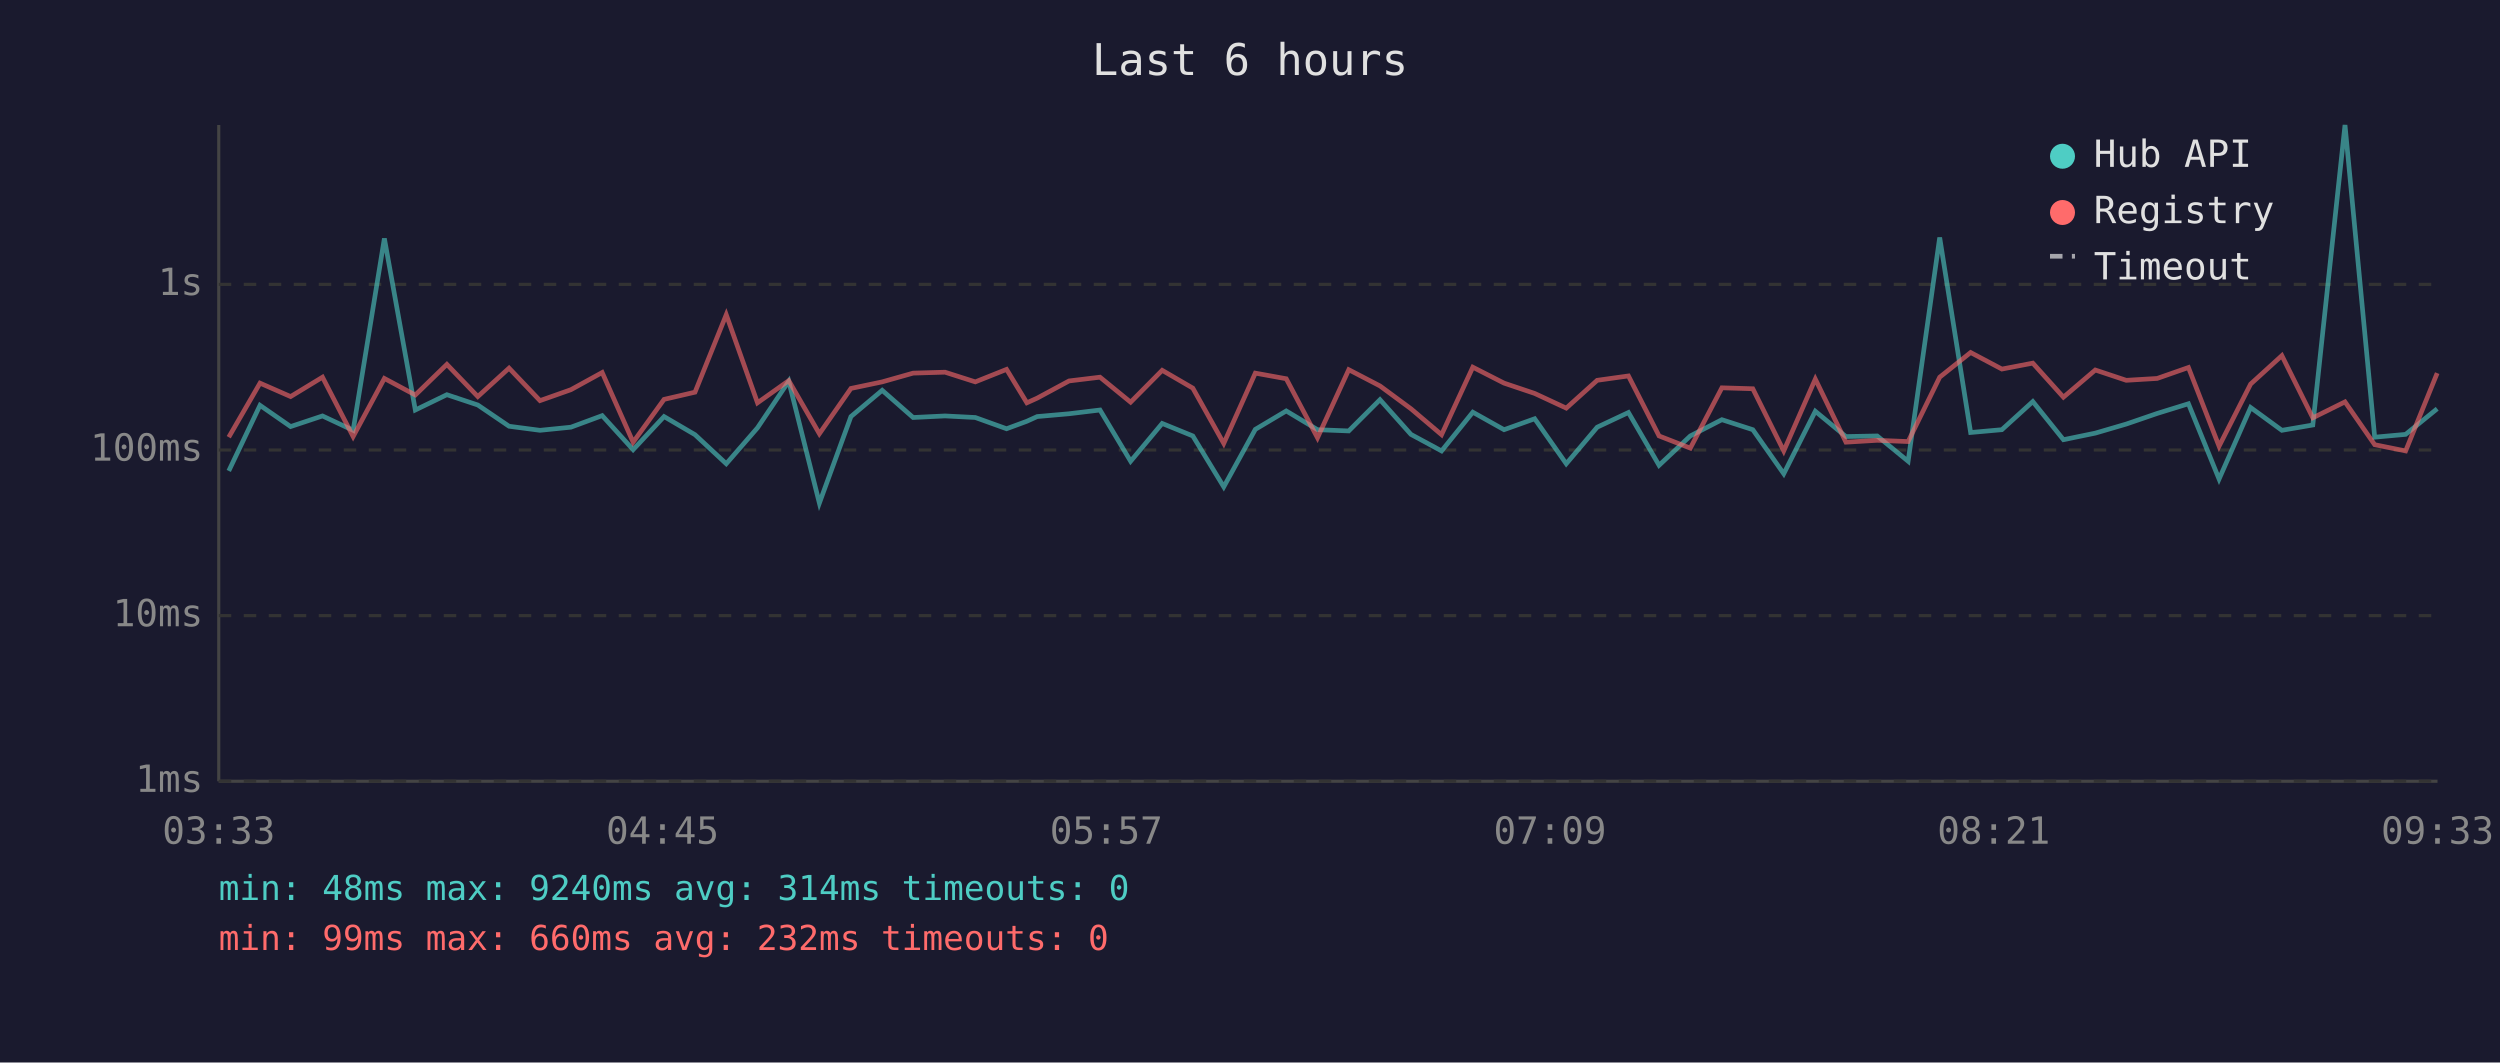
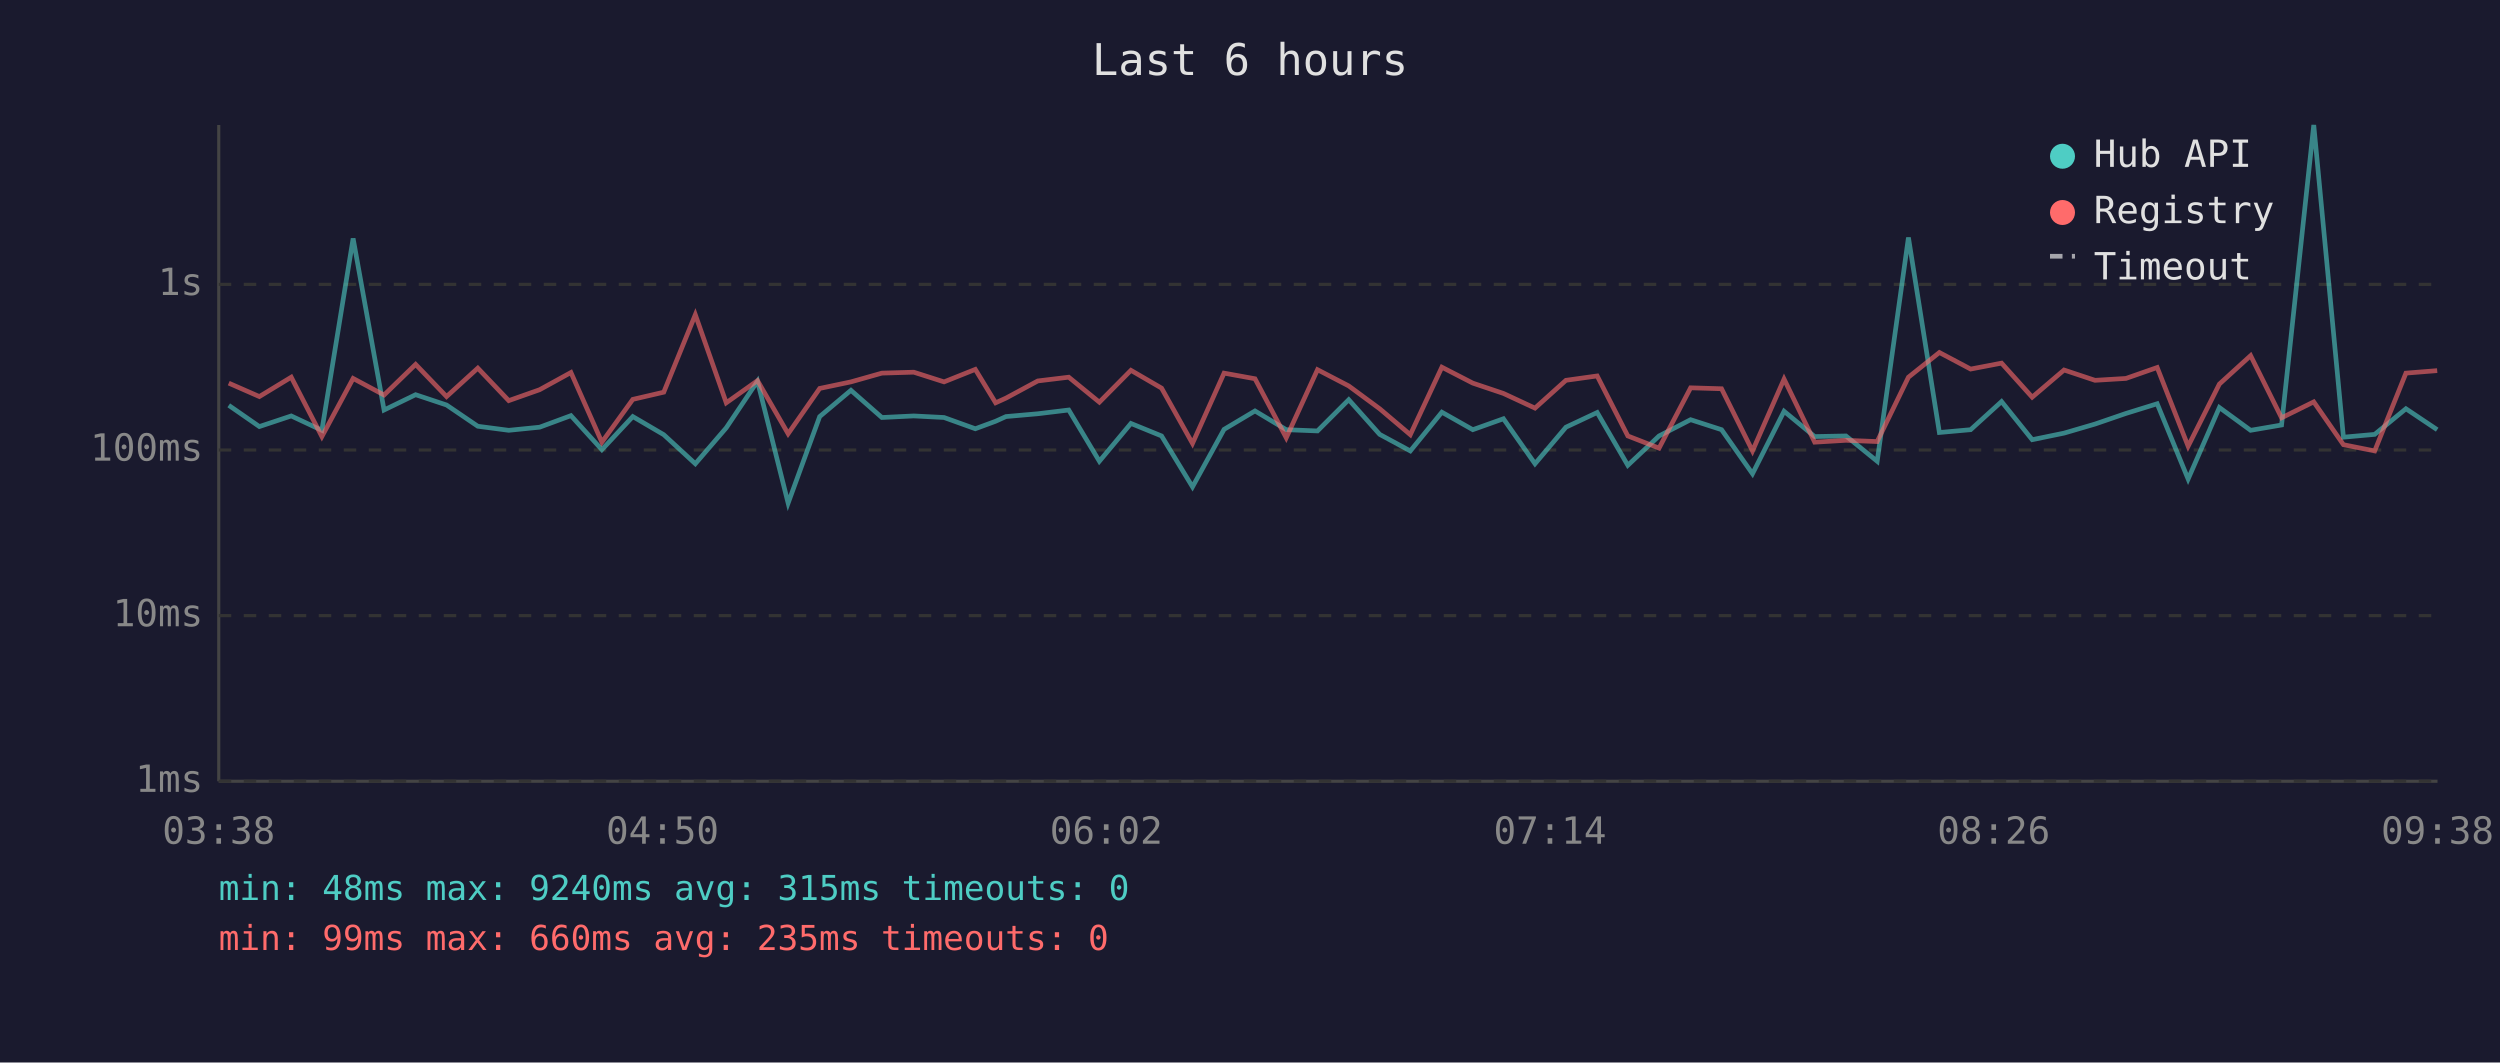
<svg xmlns="http://www.w3.org/2000/svg" viewBox="0 0 800 340" font-family="monospace" font-size="12">
  <rect width="800" height="340" fill="#1a1a2e" />
  <text x="400" y="24" fill="#e0e0e0" font-size="14" text-anchor="middle">Last 6 hours</text>
  <line x1="70" y1="40" x2="70" y2="250" stroke="#444" stroke-width="1" />
  <line x1="70" y1="250" x2="780" y2="250" stroke="#444" stroke-width="1" />
  <line x1="70" y1="250" x2="780" y2="250" stroke="#333" stroke-width="1" stroke-dasharray="4" />
  <text x="65" y="250" fill="#888" text-anchor="end" dominant-baseline="middle">1ms</text>
  <line x1="70" y1="197" x2="780" y2="197" stroke="#333" stroke-width="1" stroke-dasharray="4" />
  <text x="65" y="197" fill="#888" text-anchor="end" dominant-baseline="middle">10ms</text>
  <line x1="70" y1="144" x2="780" y2="144" stroke="#333" stroke-width="1" stroke-dasharray="4" />
  <text x="65" y="144" fill="#888" text-anchor="end" dominant-baseline="middle">100ms</text>
  <line x1="70" y1="91" x2="780" y2="91" stroke="#333" stroke-width="1" stroke-dasharray="4" />
  <text x="65" y="91" fill="#888" text-anchor="end" dominant-baseline="middle">1s</text>
-   <text x="70" y="270" fill="#888" text-anchor="middle">03:33</text>
-   <text x="212" y="270" fill="#888" text-anchor="middle">04:45</text>
-   <text x="354" y="270" fill="#888" text-anchor="middle">05:57</text>
-   <text x="496" y="270" fill="#888" text-anchor="middle">07:09</text>
-   <text x="638" y="270" fill="#888" text-anchor="middle">08:21</text>
-   <text x="780" y="270" fill="#888" text-anchor="middle">09:33</text>
-   <polyline points="73.2,150.7 83.2,129.7 93.0,136.5 103.2,133.1 113.0,137.7 123.0,76.3 132.9,131.2 143.0,126.3 152.9,129.6 162.9,136.4 172.8,137.7 182.7,136.7 192.7,133.0 202.6,143.9 212.5,133.3 222.4,139.1 232.4,148.4 242.4,136.9 252.4,122.0 262.2,161.0 272.3,133.3 282.3,124.9 292.2,133.6 302.4,133.1 312.1,133.6 322.1,137.2 328.6,134.8 331.9,133.3 342.1,132.4 352.0,131.2 361.8,147.6 371.9,135.5 381.7,139.5 391.6,155.8 401.7,137.4 411.6,131.5 421.6,137.5 431.6,137.9 441.6,127.9 451.5,139.0 461.3,144.3 471.3,131.9 481.3,137.5 491.1,134.0 501.2,148.4 511.1,136.7 521.1,132.0 530.9,148.9 540.9,139.5 551.0,134.3 560.9,137.5 570.8,151.6 580.9,131.6 590.7,139.7 600.7,139.5 610.6,147.6 620.7,76.0 630.6,138.4 640.6,137.5 650.5,128.5 660.3,140.7 670.5,138.6 680.4,135.7 690.3,132.3 700.3,129.2 710.1,153.3 720.2,130.4 730.2,137.7 740.1,136.0 750.4,40.0 759.9,139.9 769.8,139.0 779.9,130.8" fill="none" stroke="#4ecdc4" stroke-width="1.5" opacity="0.6" />
-   <polyline points="73.2,139.9 83.2,122.6 93.0,126.9 103.2,120.7 113.0,139.7 123.0,121.1 132.9,126.4 143.0,116.6 152.9,126.9 162.9,117.8 172.8,128.2 182.7,124.7 192.7,119.2 202.6,141.5 212.5,127.8 222.4,125.5 232.4,100.7 242.4,128.9 252.4,121.8 262.2,138.8 272.3,124.3 282.3,122.2 292.2,119.4 302.4,119.1 312.1,122.2 322.1,118.2 328.6,128.9 331.9,127.4 342.1,121.9 352.0,120.7 361.8,128.7 371.9,118.5 381.7,124.2 391.6,141.9 401.7,119.4 411.6,121.2 421.6,140.1 431.6,118.3 441.6,123.5 451.5,130.8 461.3,139.1 471.3,117.5 481.3,122.6 491.1,125.9 501.2,130.6 511.1,121.7 521.1,120.3 530.9,139.5 540.9,143.4 551.0,124.1 560.9,124.4 570.8,144.3 580.9,121.3 590.7,141.5 600.7,140.9 610.6,141.3 620.7,120.7 630.6,112.8 640.6,118.1 650.5,116.2 660.3,127.1 670.5,118.4 680.4,121.7 690.3,121.1 700.3,117.6 710.1,142.8 720.2,122.9 730.2,113.8 740.1,133.7 750.4,128.6 759.9,142.3 769.8,144.3 779.9,119.4" fill="none" stroke="#ff6b6b" stroke-width="1.5" opacity="0.6" />
+   <text x="70" y="270" fill="#888" text-anchor="middle">03:38</text>
+   <text x="212" y="270" fill="#888" text-anchor="middle">04:50</text>
+   <text x="354" y="270" fill="#888" text-anchor="middle">06:02</text>
+   <text x="496" y="270" fill="#888" text-anchor="middle">07:14</text>
+   <text x="638" y="270" fill="#888" text-anchor="middle">08:26</text>
+   <text x="780" y="270" fill="#888" text-anchor="middle">09:38</text>
+   <polyline points="73.2,129.7 83.0,136.5 93.2,133.1 103.0,137.7 113.0,76.3 122.9,131.2 133.0,126.3 142.9,129.6 152.9,136.4 162.8,137.7 172.7,136.7 182.7,133.0 192.6,143.9 202.5,133.3 212.4,139.1 222.5,148.4 232.4,136.9 242.4,122.0 252.2,161.0 262.3,133.3 272.3,124.9 282.2,133.6 292.4,133.1 302.1,133.6 312.1,137.2 318.6,134.8 321.9,133.3 332.1,132.4 342.0,131.2 351.8,147.6 361.9,135.5 371.7,139.5 381.6,155.8 391.7,137.4 401.6,131.5 411.6,137.5 421.6,137.9 431.6,127.9 441.5,139.0 451.3,144.3 461.4,131.9 471.3,137.5 481.1,134.0 491.2,148.4 501.1,136.7 511.1,132.0 520.9,148.9 530.9,139.5 541.0,134.3 550.9,137.5 560.8,151.6 570.9,131.6 580.7,139.7 590.7,139.5 600.7,147.6 610.7,76.0 620.6,138.4 630.6,137.5 640.5,128.5 650.3,140.7 660.5,138.6 670.4,135.7 680.3,132.3 690.3,129.2 700.2,153.3 710.2,130.4 720.2,137.7 730.1,136.0 740.4,40.0 749.9,139.9 759.9,139.0 769.9,130.8 779.9,137.5" fill="none" stroke="#4ecdc4" stroke-width="1.5" opacity="0.6" />
+   <polyline points="73.2,122.6 83.0,126.9 93.2,120.7 103.0,139.7 113.0,121.1 122.9,126.4 133.0,116.6 142.9,126.9 152.9,117.8 162.8,128.2 172.7,124.7 182.7,119.2 192.6,141.5 202.5,127.8 212.4,125.5 222.5,100.7 232.4,128.9 242.4,121.8 252.2,138.8 262.3,124.3 272.3,122.2 282.2,119.4 292.4,119.1 302.1,122.2 312.1,118.2 318.6,128.9 321.9,127.4 332.1,121.9 342.0,120.7 351.8,128.7 361.9,118.5 371.7,124.2 381.6,141.9 391.7,119.4 401.6,121.2 411.6,140.1 421.6,118.3 431.6,123.5 441.5,130.8 451.3,139.1 461.4,117.5 471.3,122.6 481.1,125.9 491.2,130.6 501.1,121.7 511.1,120.3 520.9,139.5 530.9,143.4 541.0,124.1 550.9,124.4 560.8,144.3 570.9,121.3 580.7,141.5 590.7,140.9 600.7,141.3 610.7,120.7 620.6,112.8 630.6,118.1 640.5,116.2 650.3,127.1 660.5,118.4 670.4,121.7 680.3,121.1 690.3,117.6 700.2,142.8 710.2,122.9 720.2,113.8 730.1,133.7 740.4,128.6 749.9,142.3 759.9,144.3 769.9,119.4 779.9,118.6" fill="none" stroke="#ff6b6b" stroke-width="1.5" opacity="0.6" />
  <circle cx="660" cy="50" r="4" fill="#4ecdc4" />
  <text x="670" y="50" fill="#e0e0e0" dominant-baseline="middle">Hub API</text>
  <circle cx="660" cy="68" r="4" fill="#ff6b6b" />
  <text x="670" y="68" fill="#e0e0e0" dominant-baseline="middle">Registry</text>
  <line x1="656" y1="82" x2="664" y2="82" stroke="#e0e0e0" stroke-width="1.5" stroke-dasharray="4,3" opacity="0.7" />
  <text x="670" y="86" fill="#e0e0e0" dominant-baseline="middle">Timeout</text>
-   <text x="70" y="288" fill="#4ecdc4" font-size="11">min: 48ms  max: 9240ms  avg: 314ms  timeouts: 0</text>
-   <text x="70" y="304" fill="#ff6b6b" font-size="11">min: 99ms  max: 660ms  avg: 232ms  timeouts: 0</text>
+   <text x="70" y="288" fill="#4ecdc4" font-size="11">min: 48ms  max: 9240ms  avg: 315ms  timeouts: 0</text>
+   <text x="70" y="304" fill="#ff6b6b" font-size="11">min: 99ms  max: 660ms  avg: 235ms  timeouts: 0</text>
</svg>
